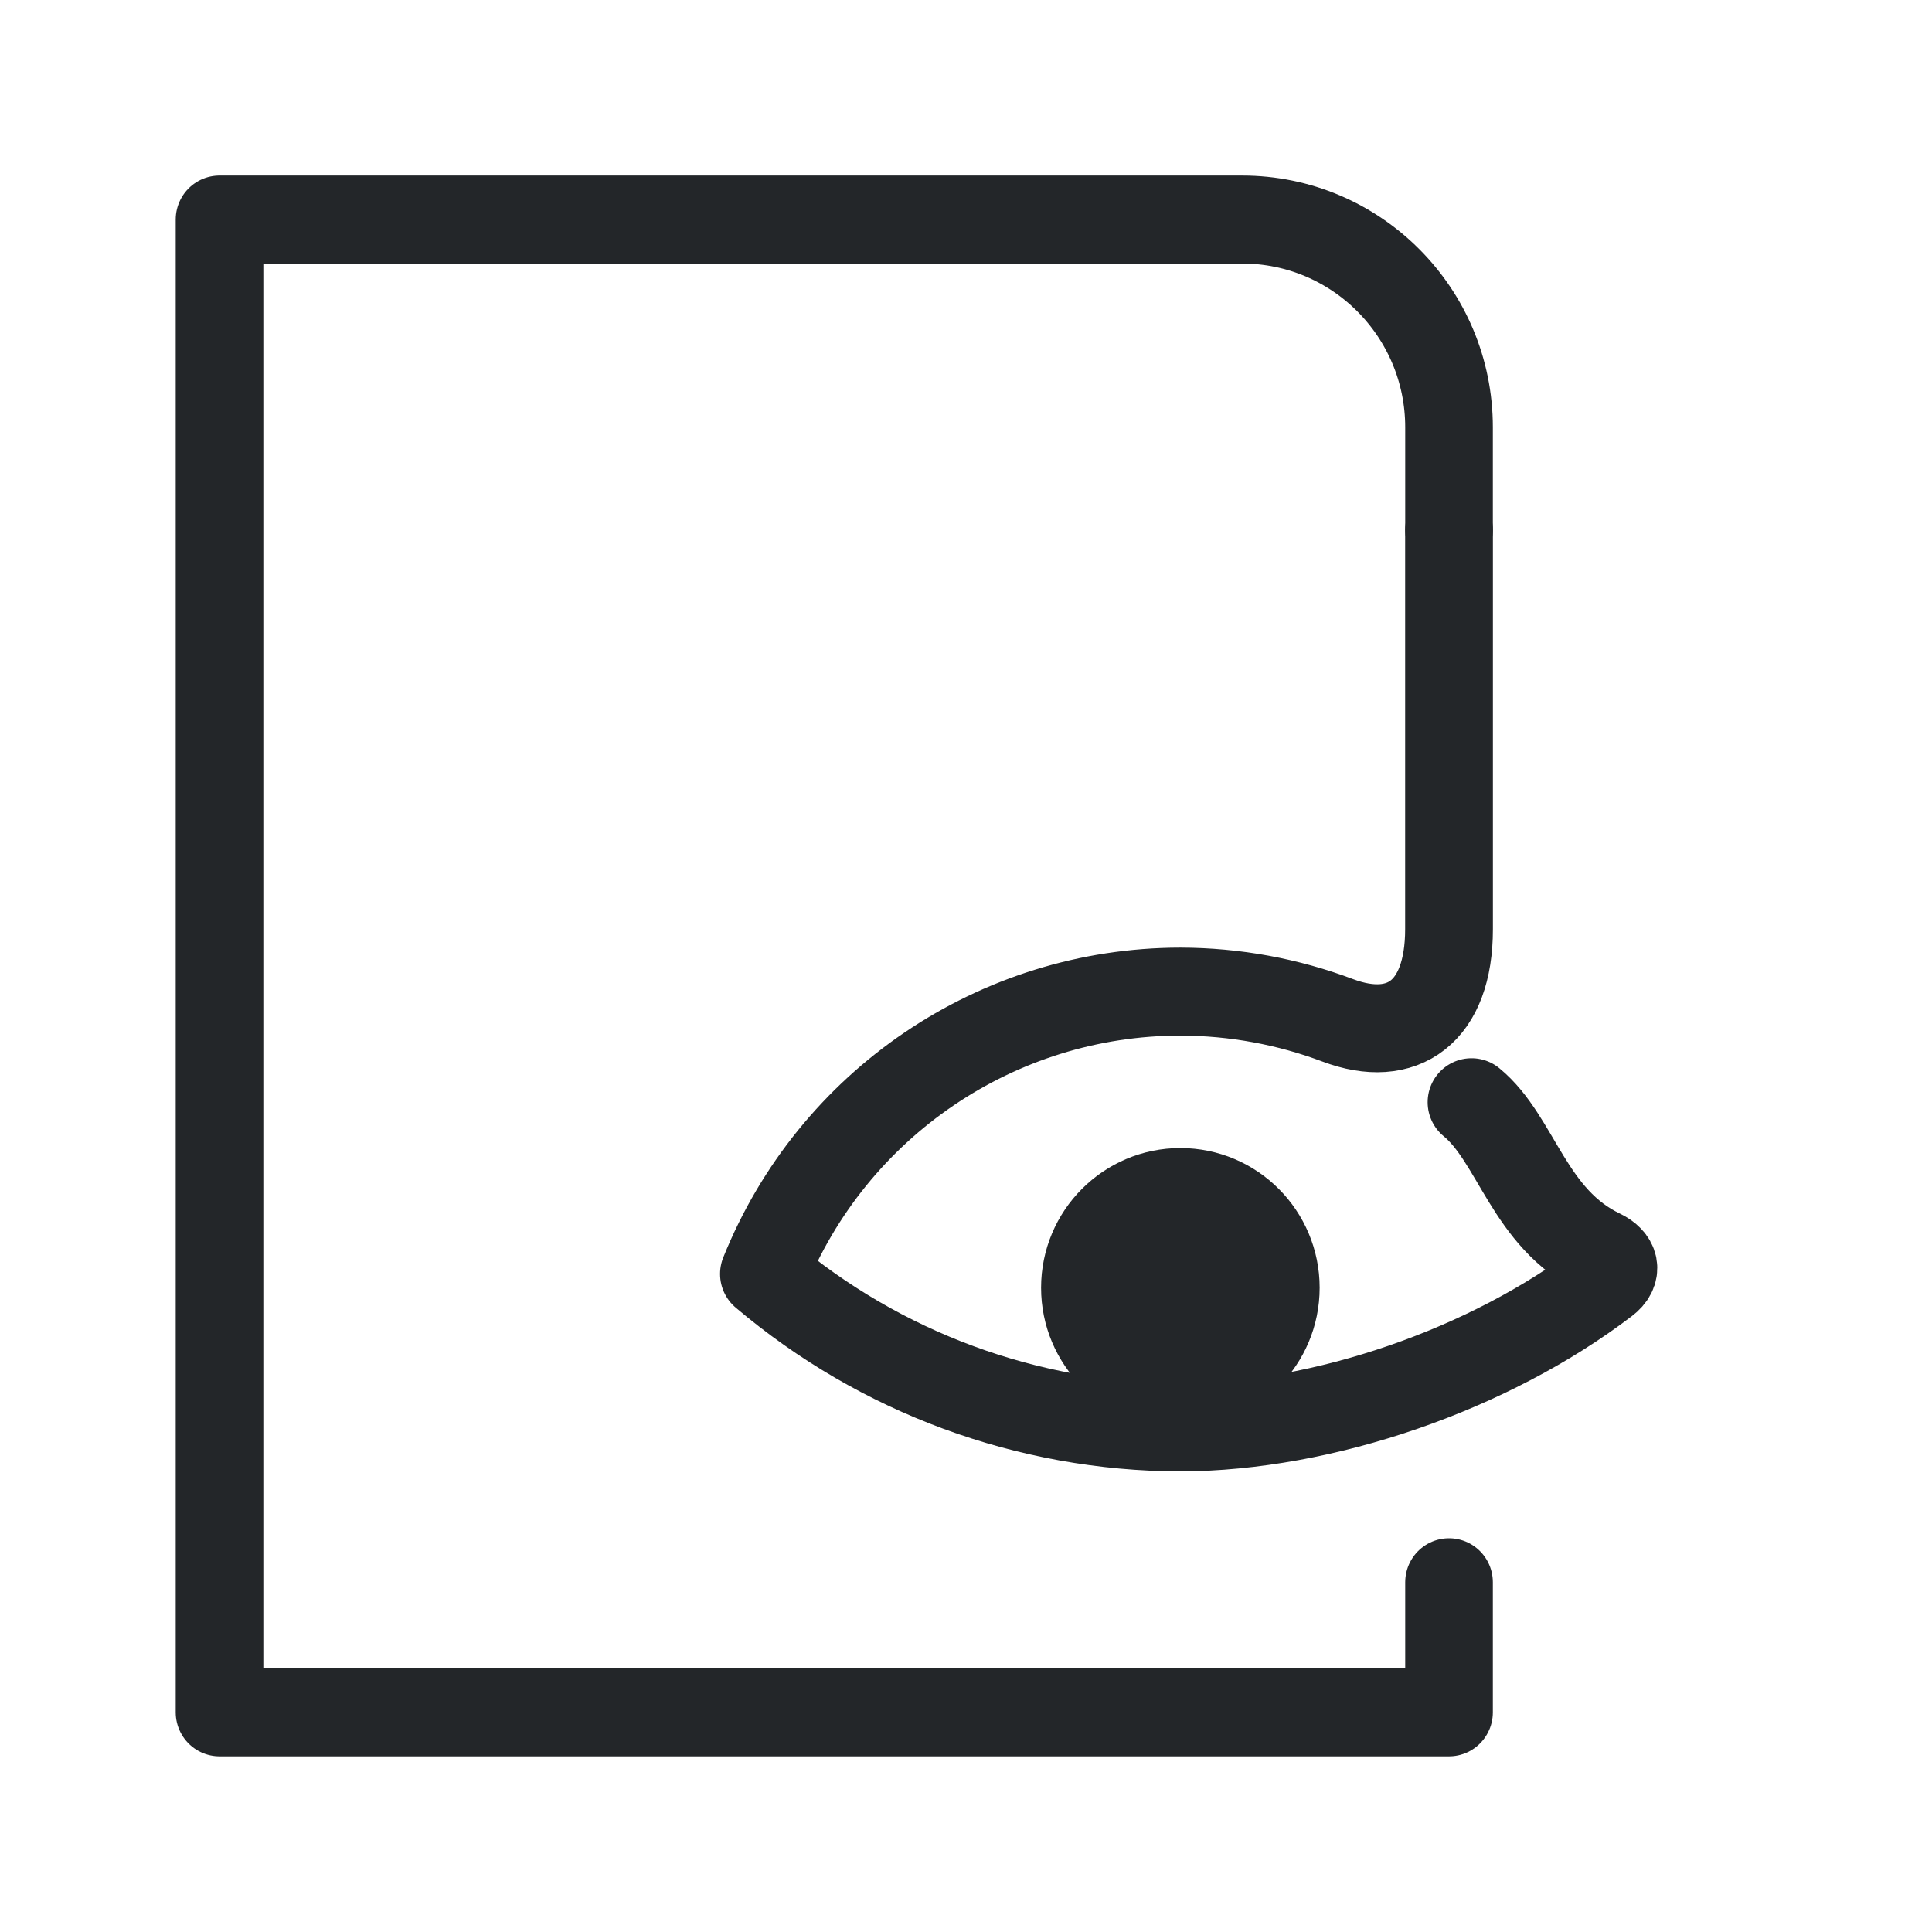
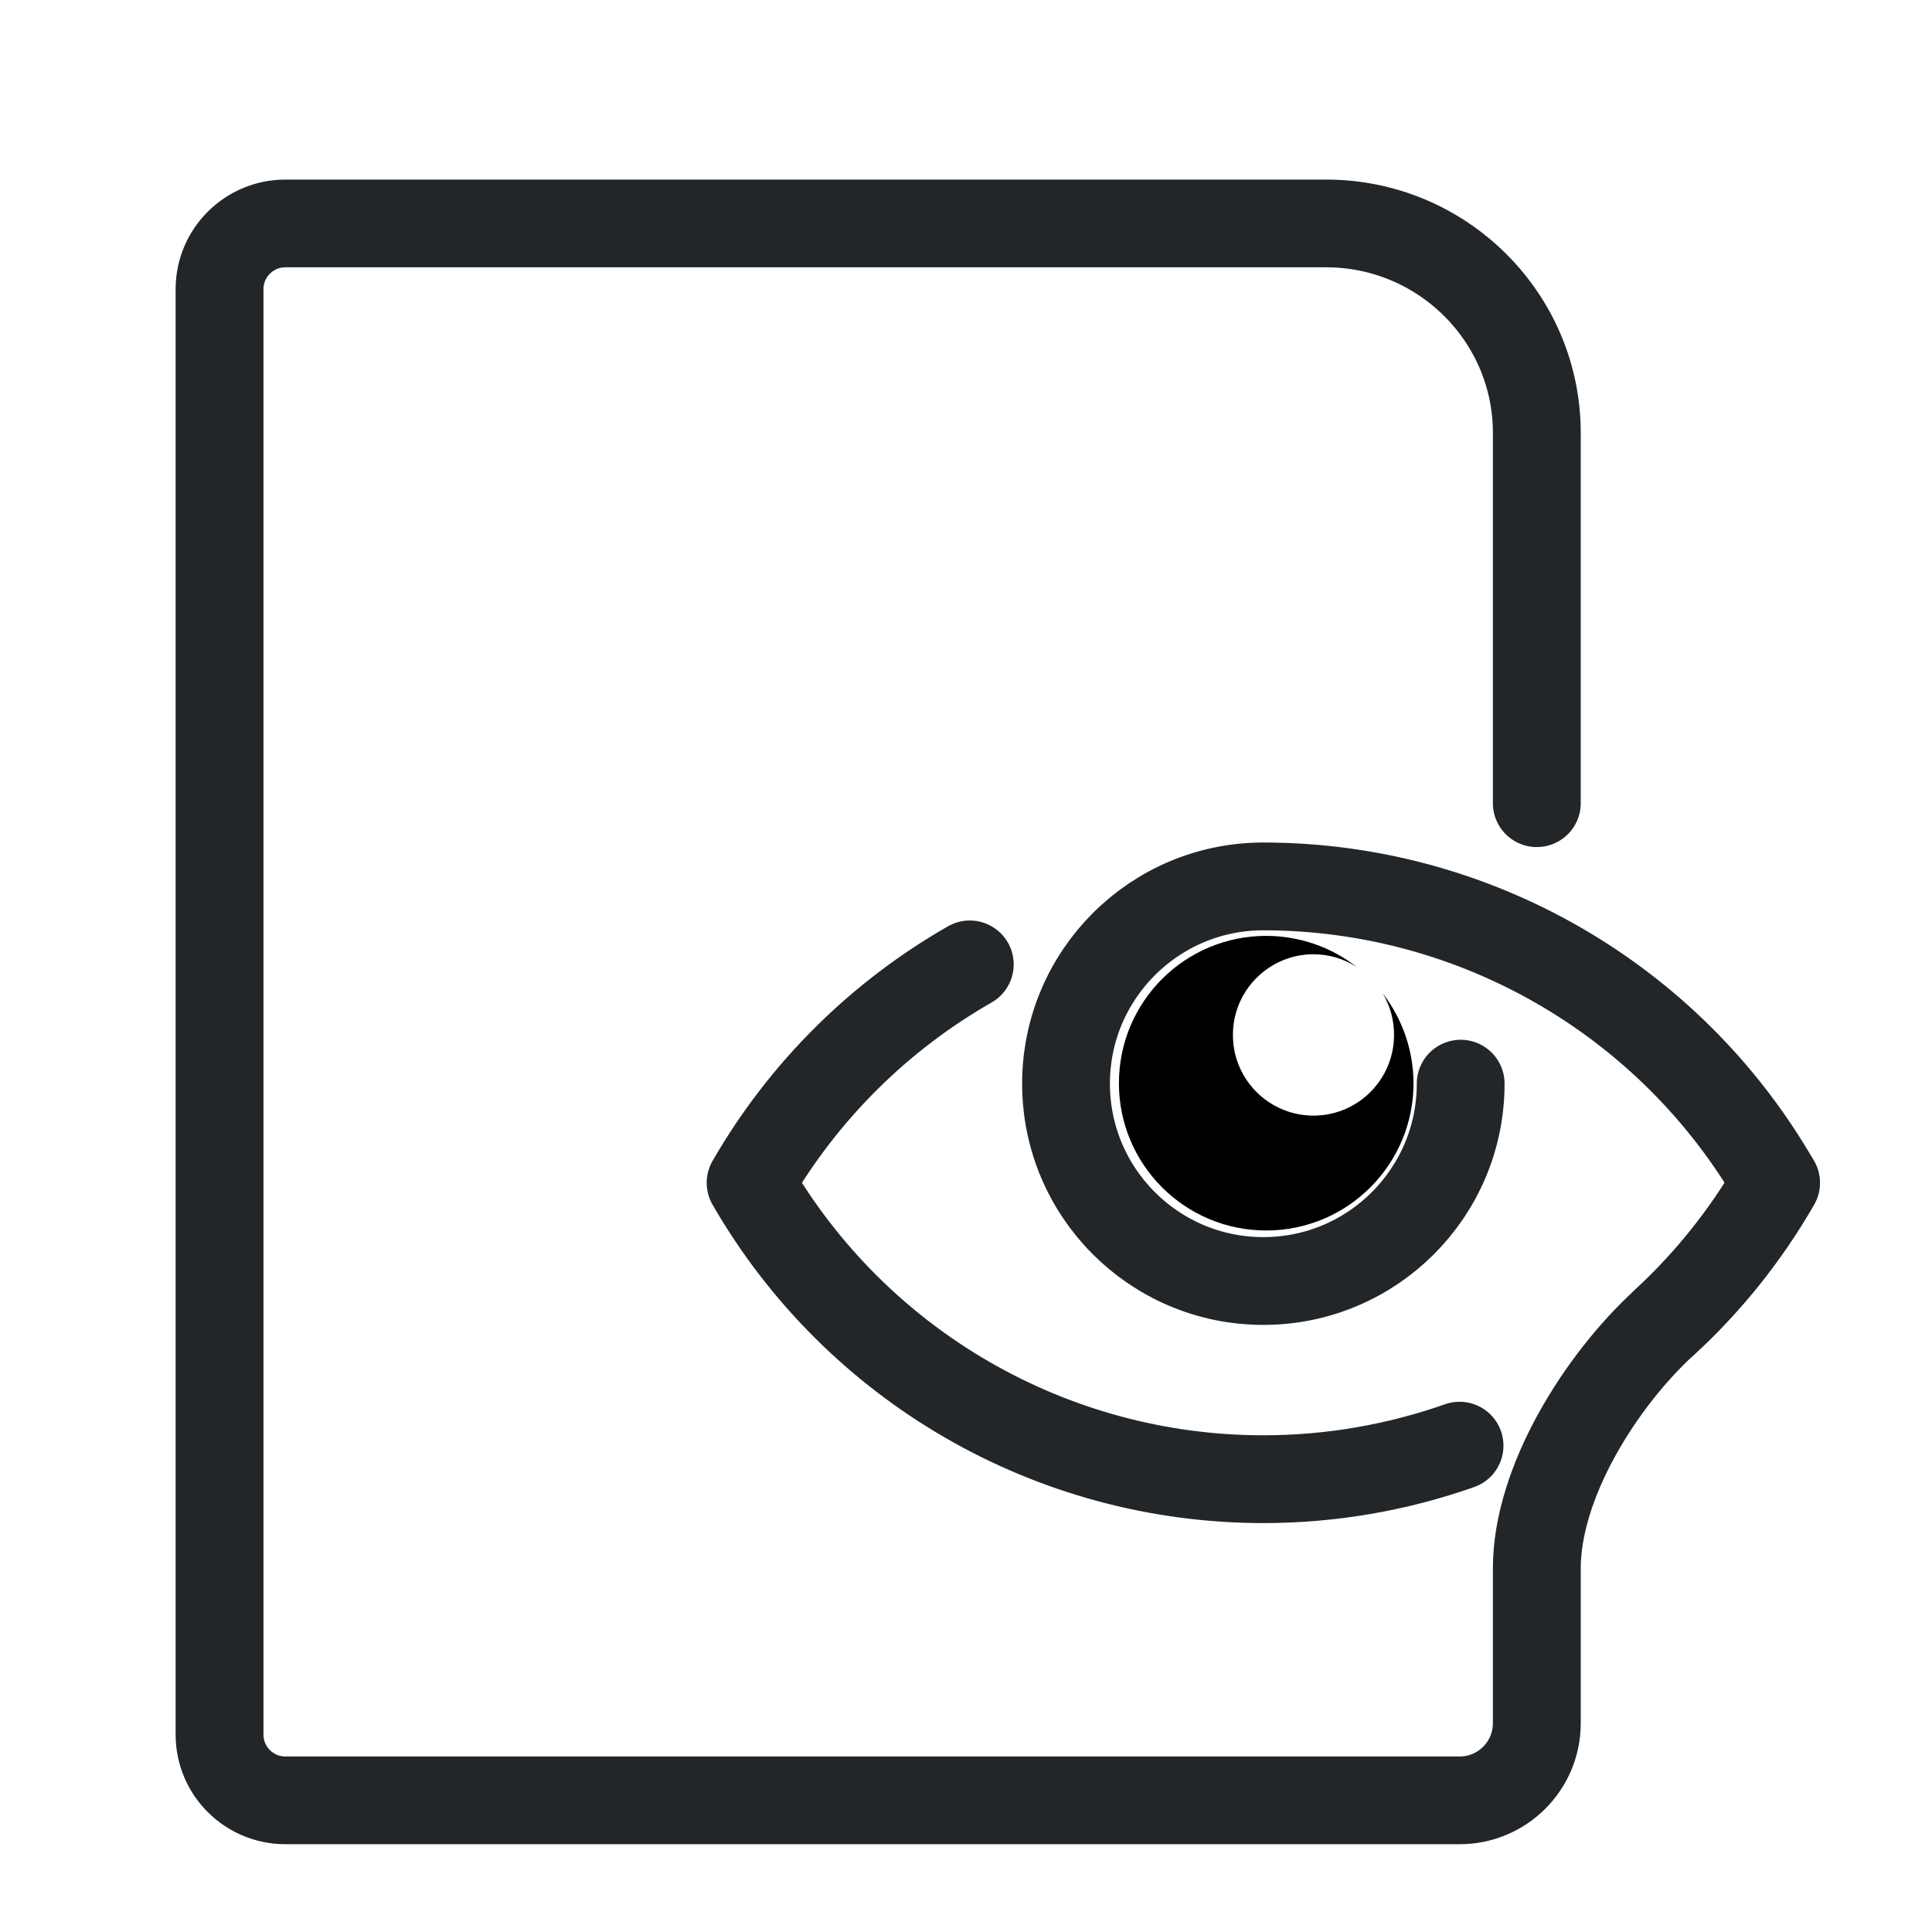
- <svg xmlns="http://www.w3.org/2000/svg" width="22" height="22" viewBox="0 0 22 22" version="1.1" id="svg4">
+ <svg xmlns="http://www.w3.org/2000/svg" width="22" height="22" viewBox="0 0 22 22">
  <defs id="defs1">
    <style id="current-color-scheme" type="text/css">
     .ColorScheme-Text { color:#232629; }
     .ColorScheme-Highlight { color:#3daee9; }
   </style>
  </defs>
-   <g transform="matrix(.9969 0 0 1.001 -.72915 .21356)" style="stroke-width:1.353" id="g2">
-     <g class="ColorScheme-Text" fill="none" stroke="currentColor" stroke-linecap="round" stroke-linejoin="round" stroke-width="22" style="paint-order:fill markers stroke" id="g1">
-       <path d="m17.283 17.786v1.48h-14.044v-16.982h11.68c1.306 0 2.364 1.058 2.364 2.364v1.168" style="stroke-width:1.001" id="path1" stroke="currentColor" class="ColorScheme-Text" />
+   <g transform="translate(-0.875 -0.875) scale(0.75)">
+     <g transform="matrix(1.3529 0 0 1.3509 1.1177 1.4737)" id="g2">
+       <g class="ColorScheme-Text" fill="none" stroke="currentColor" stroke-linecap="round" stroke-linejoin="round" stroke-width="32" style="paint-order:fill markers stroke" id="g1">
+         <path d="m 19.967,13.066 c -0.341,0.593 -0.759,1.116 -1.252,1.569 C 18.002,15.289 17.283,16.43 17.283,17.4 v 1.741 c 0,0.478 -0.388,0.866 -0.866,0.866 H 3.239 c -0.408,0 -0.739,-0.331 -0.739,-0.739 V 3.023 C 2.5,2.615 2.831,2.284 3.239,2.284 H 14.919 c 1.306,0 2.364,1.058 2.364,2.353 l -5e-5,4.163" id="path1" stroke="currentColor" class="ColorScheme-Text" stroke-width="0.986" />
+       </g>
    </g>
+     <path id="circle4" style="fill:none;stroke-linecap:round;stroke-linejoin:round;stroke-dasharray:none;stroke-dashoffset:0.5;paint-order:markers fill stroke" d="m 15.891,15.809 c -1.361,0.778 -2.518,1.911 -3.328,3.316 1.604,2.784 4.572,4.5 7.785,4.5 1.031,-2.31e-4 2.036,-0.177 2.979,-0.509 m 3.11,-1.871 c 0.659,-0.608 1.233,-1.32 1.694,-2.12 -1.603,-2.784 -4.571,-4.499 -7.783,-4.5 -1.655,-2.65e-4 -2.996,1.341 -2.996,2.995 0,1.654 1.341,2.996 2.996,2.996 1.654,0 2.996,-1.341 2.996,-2.996" stroke="currentColor" class="ColorScheme-Text" stroke-width="1.333" />
+     <path d="m 20.393,15.376 c -1.235,-0.001 -2.237,0.999 -2.238,2.235 -0.001,1.237 1.002,2.239 2.238,2.238 1.235,-7.6e-4 2.236,-1.003 2.235,-2.238 -0.002,-0.493 -0.166,-0.971 -0.467,-1.361 0.113,0.191 0.173,0.41 0.171,0.632 -3.9e-4,0.675 -0.548,1.223 -1.223,1.223 -0.675,-3.89e-4 -1.223,-0.548 -1.223,-1.223 -0.002,-0.677 0.547,-1.226 1.223,-1.227 0.234,7.67e-4 0.462,0.068 0.659,0.195 -0.393,-0.307 -0.876,-0.473 -1.374,-0.474 z" style="color:#000000;fill-opacity:1;stroke-linejoin:round;-inkscape-stroke:none" id="path1-5" fill="currentColor" class="ColorScheme-Text" />
  </g>
-   <g transform="matrix(.97393 0 0 .97635 -.33221 .32814)" style="stroke-width:1.386" id="g4">
-     <g class="ColorScheme-Text" fill="none" stroke="currentColor" stroke-linecap="round" stroke-linejoin="round" stroke-width="22" style="paint-order:fill markers stroke" id="g3">
-       <path d="m17.283 5.846v4.655c0 .966-.54 1.349-1.301 1.063-.578-.217-1.2-.334-1.841-.335-2.141.002-4.067 1.305-4.868 3.293 1.362 1.151 3.086 1.785 4.868 1.79 1.672-.005 3.612-.674 4.97-1.707.148-.112.114-.245-.053-.325-.844-.402-.984-1.33-1.512-1.761" style="stroke-width:1.026" id="path2" stroke="currentColor" class="ColorScheme-Text" />
-     </g>
-   </g>
-   <ellipse cx="13.441" cy="14.664" rx="1.086" ry="1.091" style="paint-order:markers fill stroke;stroke-dashoffset:.5;stroke-linecap:round;stroke-linejoin:round" id="ellipse4" fill="currentColor" stroke="currentColor" class="ColorScheme-Text" />
</svg>
